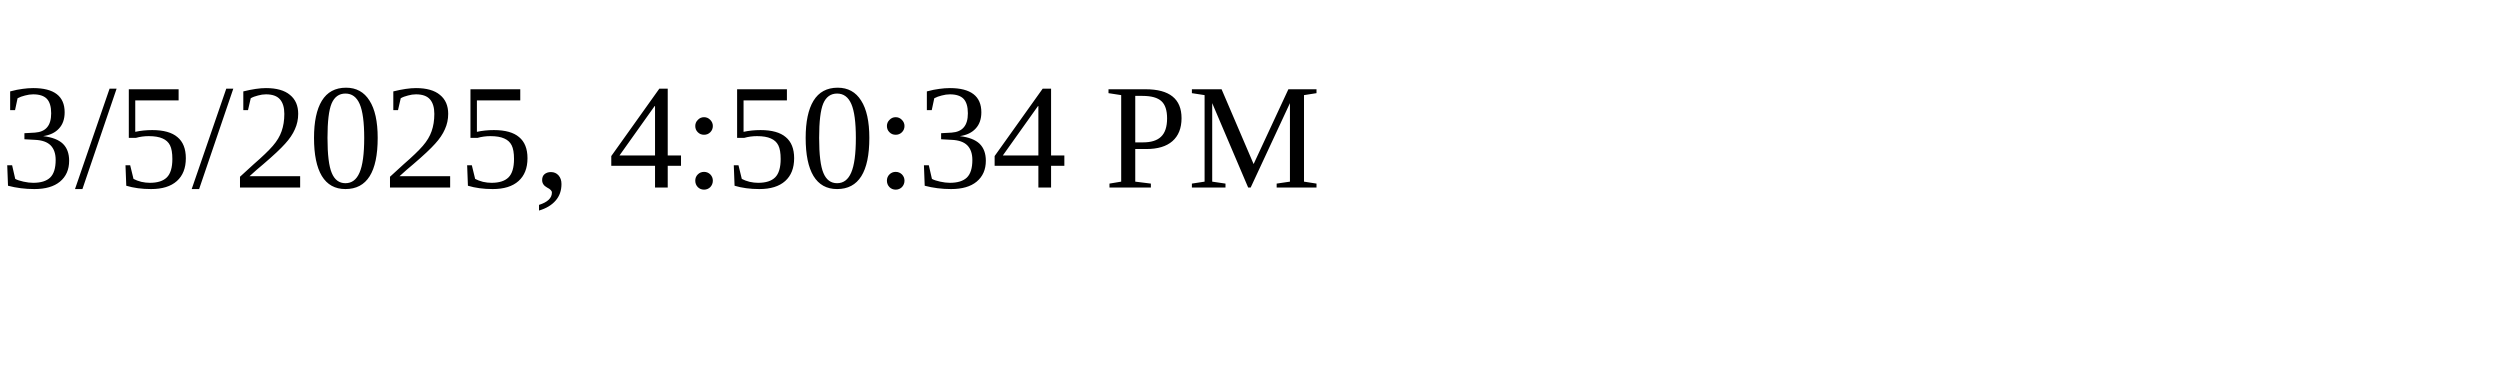
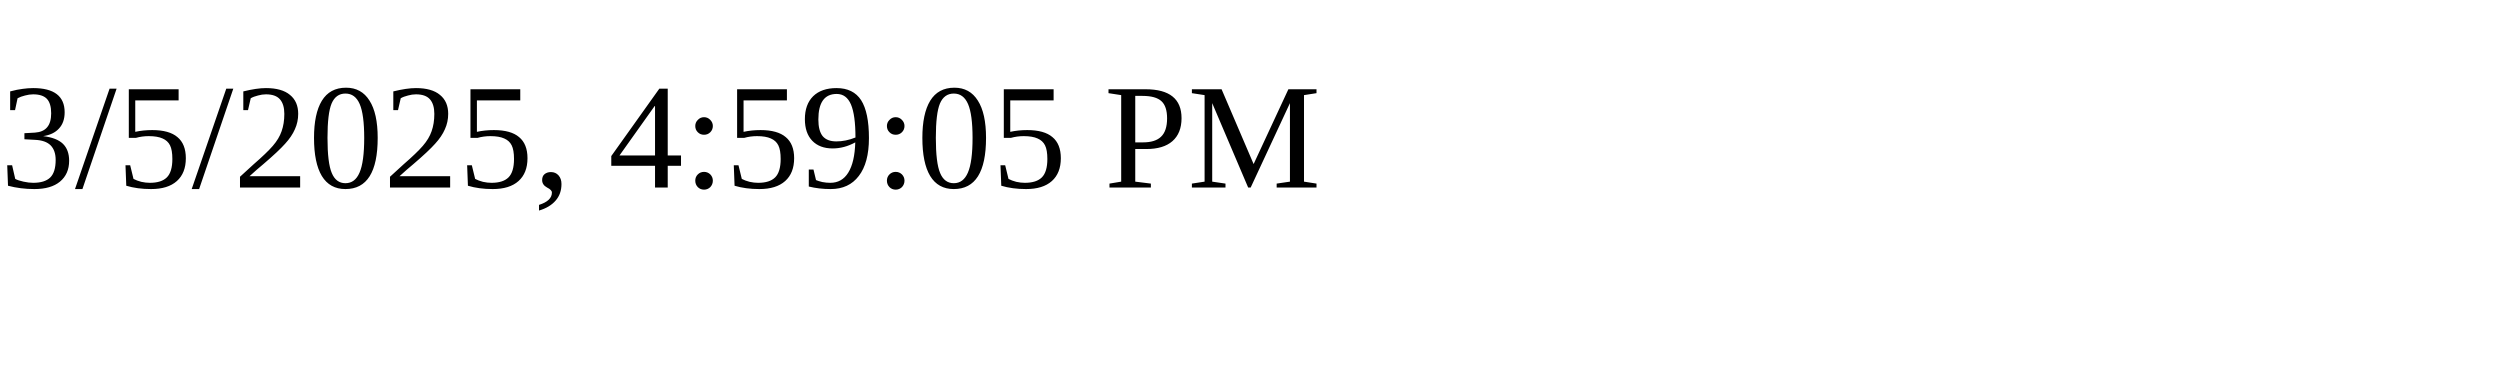
<svg xmlns="http://www.w3.org/2000/svg" height="30" width="200">
-   <text x="0" y="15">3/5/2025, 4:50:34 PM</text>
+   <text x="0" y="15">3/5/2025, 4:59:05 PM</text>
</svg>
